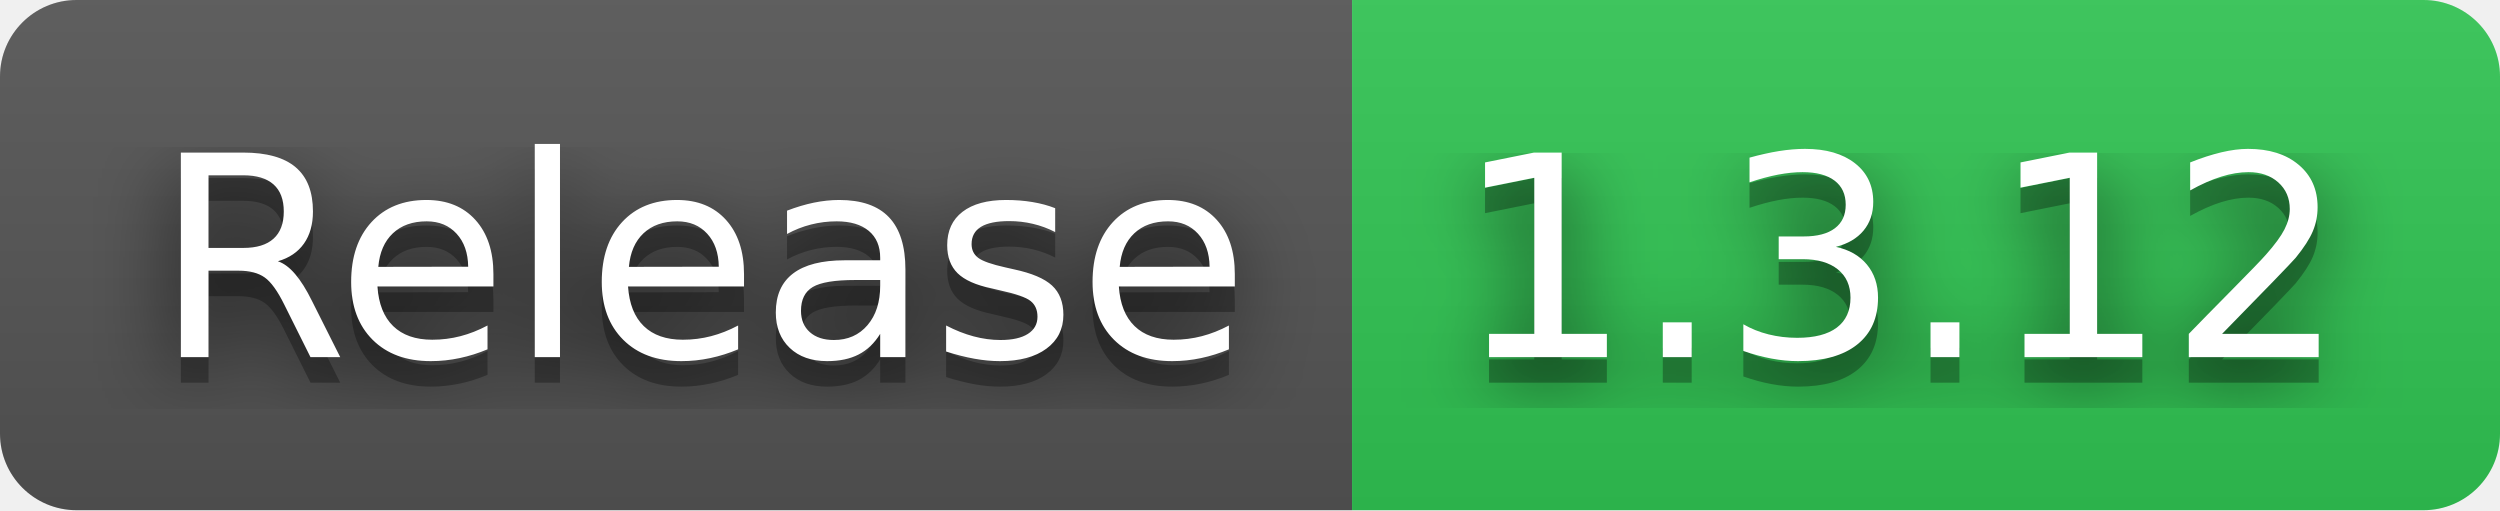
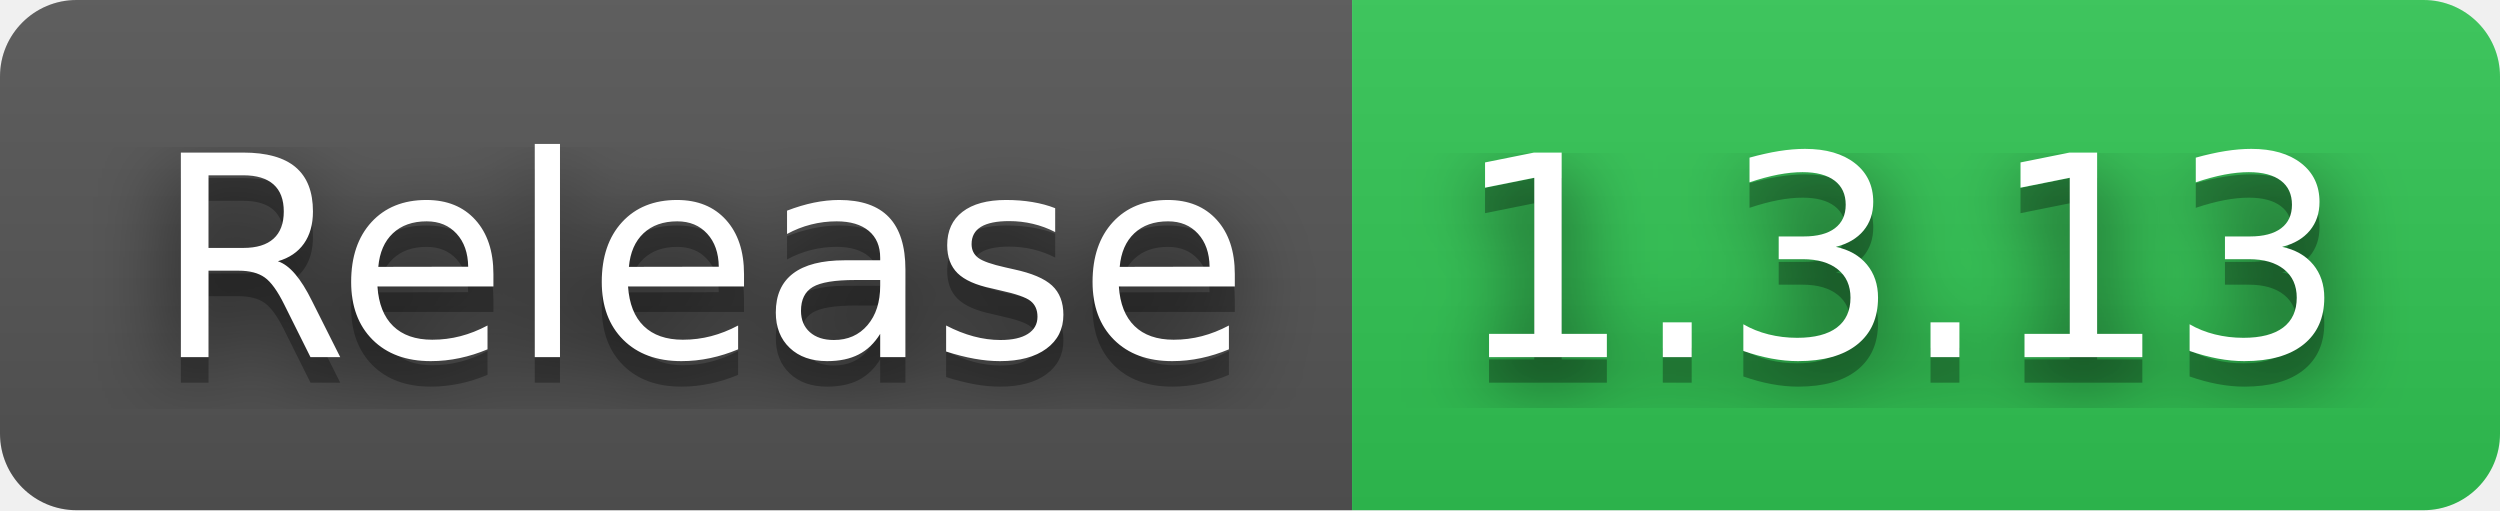
- <svg xmlns="http://www.w3.org/2000/svg" width="98" height="20" role="img" aria-label="Release: 1.3.12">
+ <svg xmlns="http://www.w3.org/2000/svg" width="98" height="20" role="img" aria-label="Release: 1.3.13">
  <filter id="blur">
    <feGaussianBlur stdDeviation="16" />
  </filter>
  <linearGradient id="s" x2="0" y2="100%">
    <stop offset="0" stop-color="#bbb" stop-opacity=".1" />
    <stop offset="1" stop-opacity=".1" />
  </linearGradient>
  <clipPath id="r">
    <rect width="98" height="20" rx="3" />
  </clipPath>
  <g clip-path="url(#r)">
    <rect width="53" height="20" fill="#555" />
    <rect x="53" width="45" height="20" fill="#31c653" />
    <rect width="98" height="20" fill="url(#s)" />
  </g>
  <g fill="#fff" text-anchor="middle" font-family="Verdana,Geneva,DejaVu Sans,sans-serif" text-rendering="geometricPrecision" font-size="110">
    <g transform="scale(.1)">
      <g aria-hidden="true" fill="#010101">
        <text x="275" y="150" fill-opacity=".8" filter="url(#blur)" textLength="430">Release</text>
        <text x="275" y="150" fill-opacity=".3" textLength="430">Release</text>
      </g>
      <text x="275" y="140" textLength="430">Release</text>
    </g>
    <g transform="scale(.1)">
      <g aria-hidden="true" fill="#010101">
-         <text x="745" y="150" fill-opacity=".8" filter="url(#blur)" textLength="350">1.3.12</text>
-         <text x="745" y="150" fill-opacity=".3" textLength="350">1.3.12</text>
+         <text x="745" y="150" fill-opacity=".8" filter="url(#blur)" textLength="350">1.3.13</text>
+         <text x="745" y="150" fill-opacity=".3" textLength="350">1.3.13</text>
      </g>
-       <text x="745" y="140" textLength="350">1.3.12</text>
+       <text x="745" y="140" textLength="350">1.3.13</text>
    </g>
  </g>
</svg>
